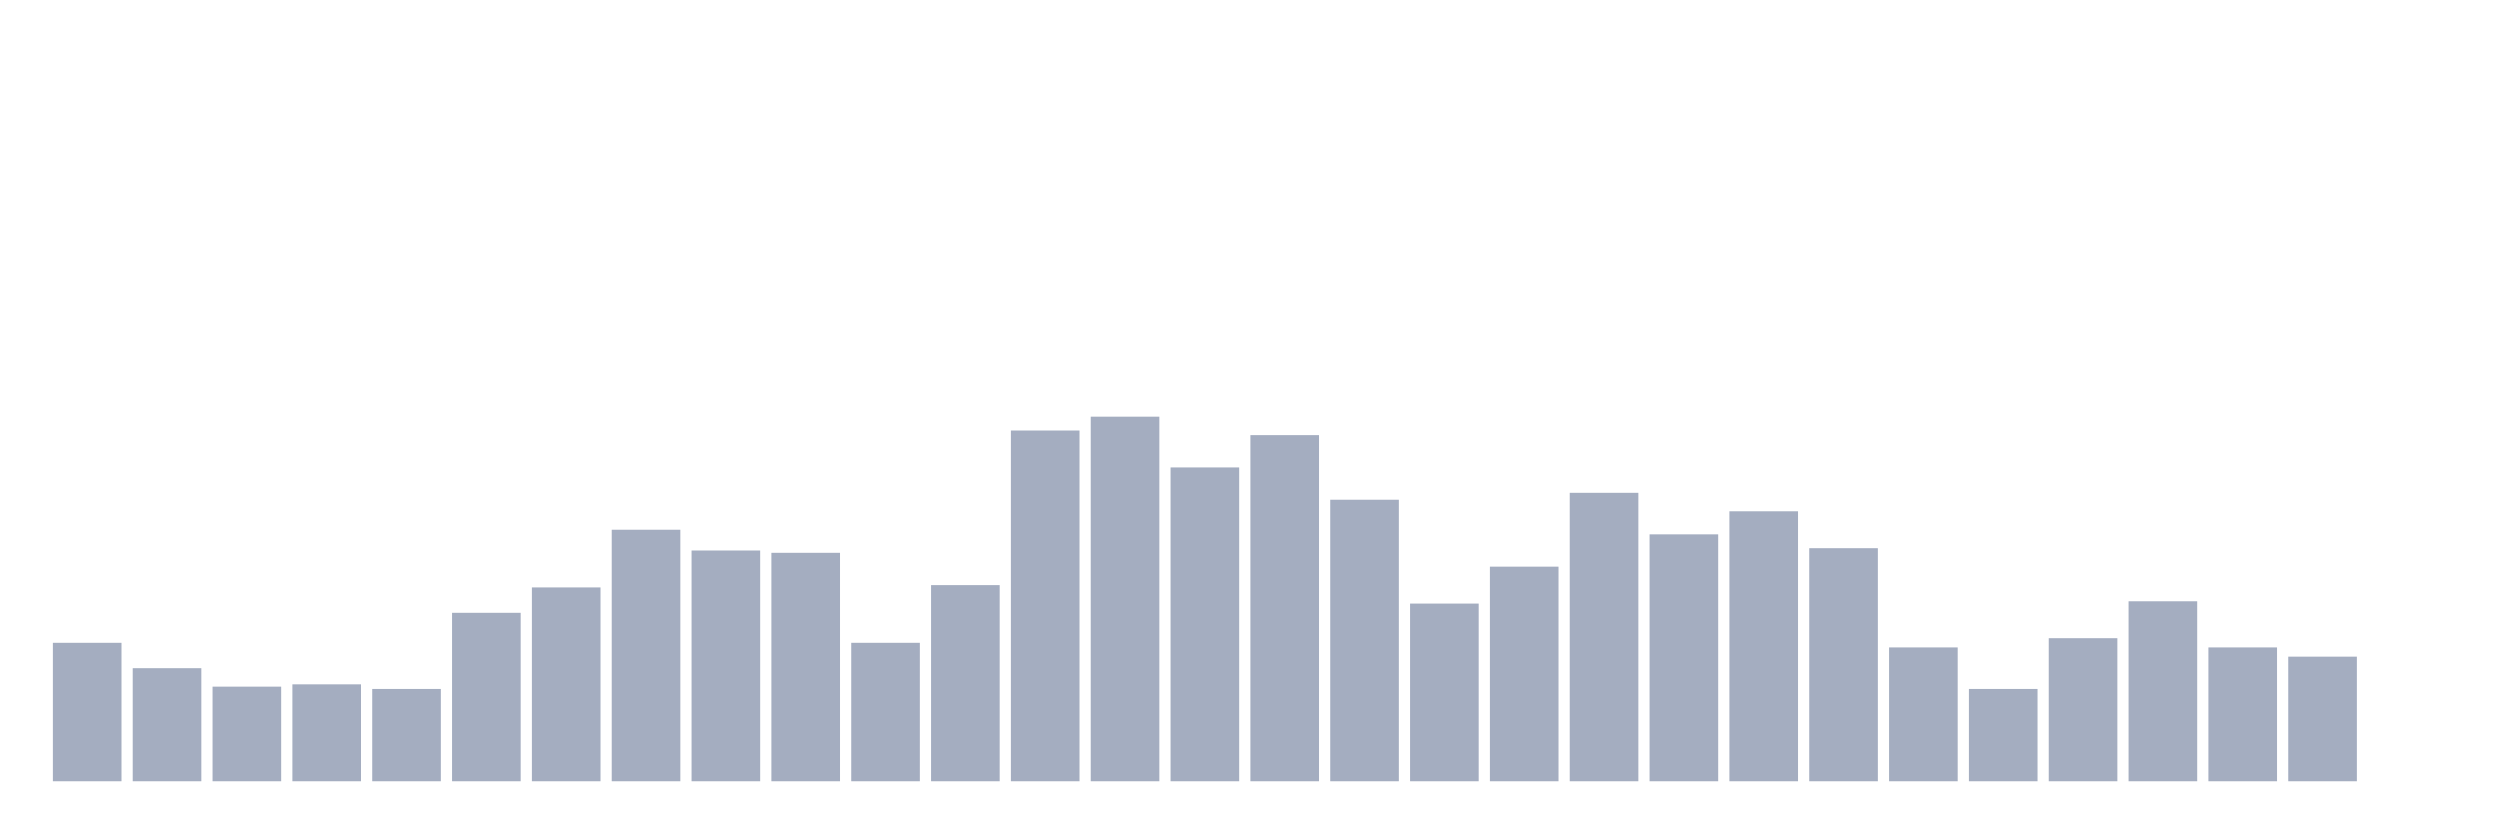
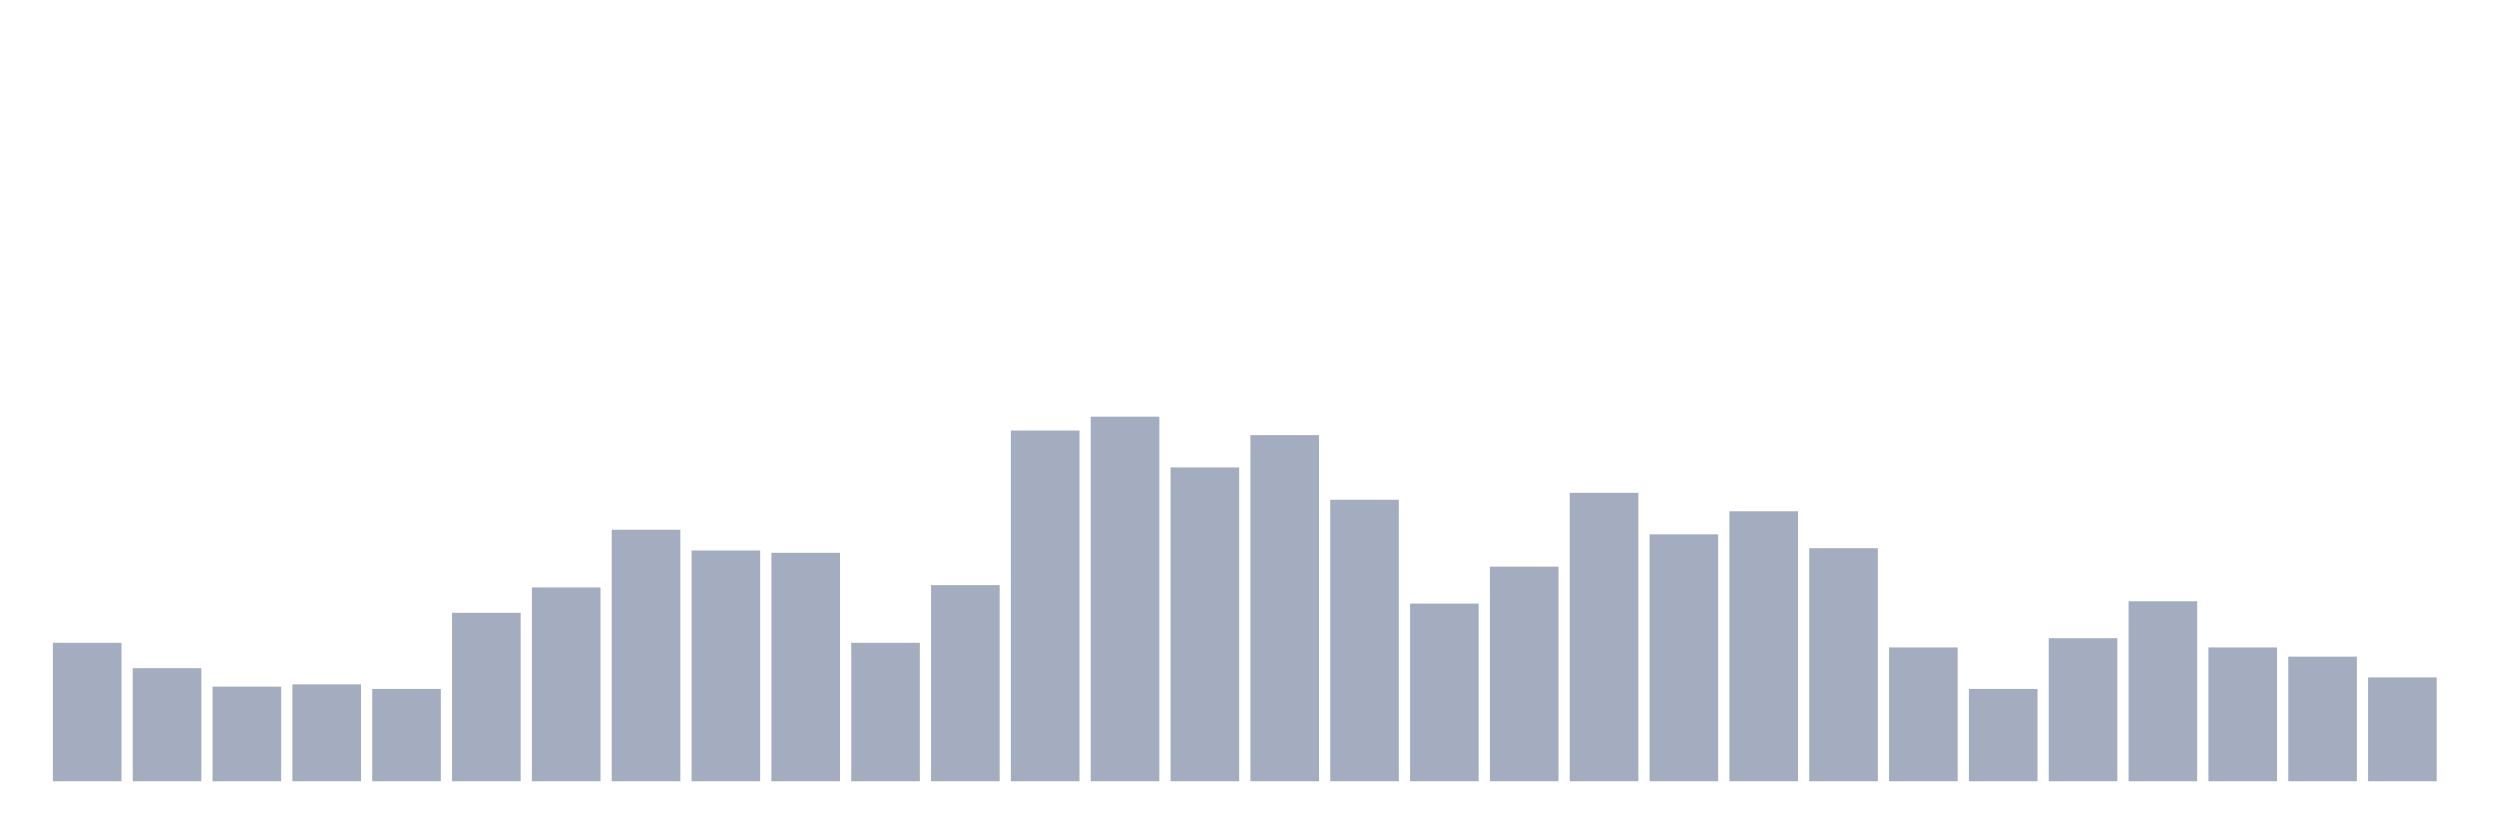
<svg xmlns="http://www.w3.org/2000/svg" viewBox="0 0 480 160">
  <g transform="translate(10,10)">
    <rect class="bar" x="0.153" width="13.175" y="113.418" height="26.582" fill="rgb(164,173,192)" />
    <rect class="bar" x="15.482" width="13.175" y="118.291" height="21.709" fill="rgb(164,173,192)" />
    <rect class="bar" x="30.81" width="13.175" y="121.835" height="18.165" fill="rgb(164,173,192)" />
    <rect class="bar" x="46.138" width="13.175" y="121.392" height="18.608" fill="rgb(164,173,192)" />
    <rect class="bar" x="61.466" width="13.175" y="122.278" height="17.722" fill="rgb(164,173,192)" />
    <rect class="bar" x="76.794" width="13.175" y="107.658" height="32.342" fill="rgb(164,173,192)" />
    <rect class="bar" x="92.123" width="13.175" y="102.785" height="37.215" fill="rgb(164,173,192)" />
    <rect class="bar" x="107.451" width="13.175" y="91.709" height="48.291" fill="rgb(164,173,192)" />
    <rect class="bar" x="122.779" width="13.175" y="95.696" height="44.304" fill="rgb(164,173,192)" />
    <rect class="bar" x="138.107" width="13.175" y="96.139" height="43.861" fill="rgb(164,173,192)" />
    <rect class="bar" x="153.436" width="13.175" y="113.418" height="26.582" fill="rgb(164,173,192)" />
    <rect class="bar" x="168.764" width="13.175" y="102.342" height="37.658" fill="rgb(164,173,192)" />
    <rect class="bar" x="184.092" width="13.175" y="72.658" height="67.342" fill="rgb(164,173,192)" />
    <rect class="bar" x="199.42" width="13.175" y="70" height="70" fill="rgb(164,173,192)" />
    <rect class="bar" x="214.748" width="13.175" y="79.747" height="60.253" fill="rgb(164,173,192)" />
    <rect class="bar" x="230.077" width="13.175" y="73.544" height="66.456" fill="rgb(164,173,192)" />
    <rect class="bar" x="245.405" width="13.175" y="85.949" height="54.051" fill="rgb(164,173,192)" />
    <rect class="bar" x="260.733" width="13.175" y="105.886" height="34.114" fill="rgb(164,173,192)" />
    <rect class="bar" x="276.061" width="13.175" y="98.797" height="41.203" fill="rgb(164,173,192)" />
    <rect class="bar" x="291.39" width="13.175" y="84.62" height="55.38" fill="rgb(164,173,192)" />
    <rect class="bar" x="306.718" width="13.175" y="92.595" height="47.405" fill="rgb(164,173,192)" />
    <rect class="bar" x="322.046" width="13.175" y="88.165" height="51.835" fill="rgb(164,173,192)" />
    <rect class="bar" x="337.374" width="13.175" y="95.253" height="44.747" fill="rgb(164,173,192)" />
    <rect class="bar" x="352.702" width="13.175" y="114.304" height="25.696" fill="rgb(164,173,192)" />
    <rect class="bar" x="368.031" width="13.175" y="122.278" height="17.722" fill="rgb(164,173,192)" />
    <rect class="bar" x="383.359" width="13.175" y="112.532" height="27.468" fill="rgb(164,173,192)" />
    <rect class="bar" x="398.687" width="13.175" y="105.443" height="34.557" fill="rgb(164,173,192)" />
    <rect class="bar" x="414.015" width="13.175" y="114.304" height="25.696" fill="rgb(164,173,192)" />
    <rect class="bar" x="429.344" width="13.175" y="116.076" height="23.924" fill="rgb(164,173,192)" />
-     <rect class="bar" x="444.672" width="13.175" y="140" height="0" fill="rgb(164,173,192)" />
+     <rect class="bar" x="444.672" width="13.175" y="120.063" height="19.937" fill="rgb(164,173,192)" />
  </g>
</svg>
